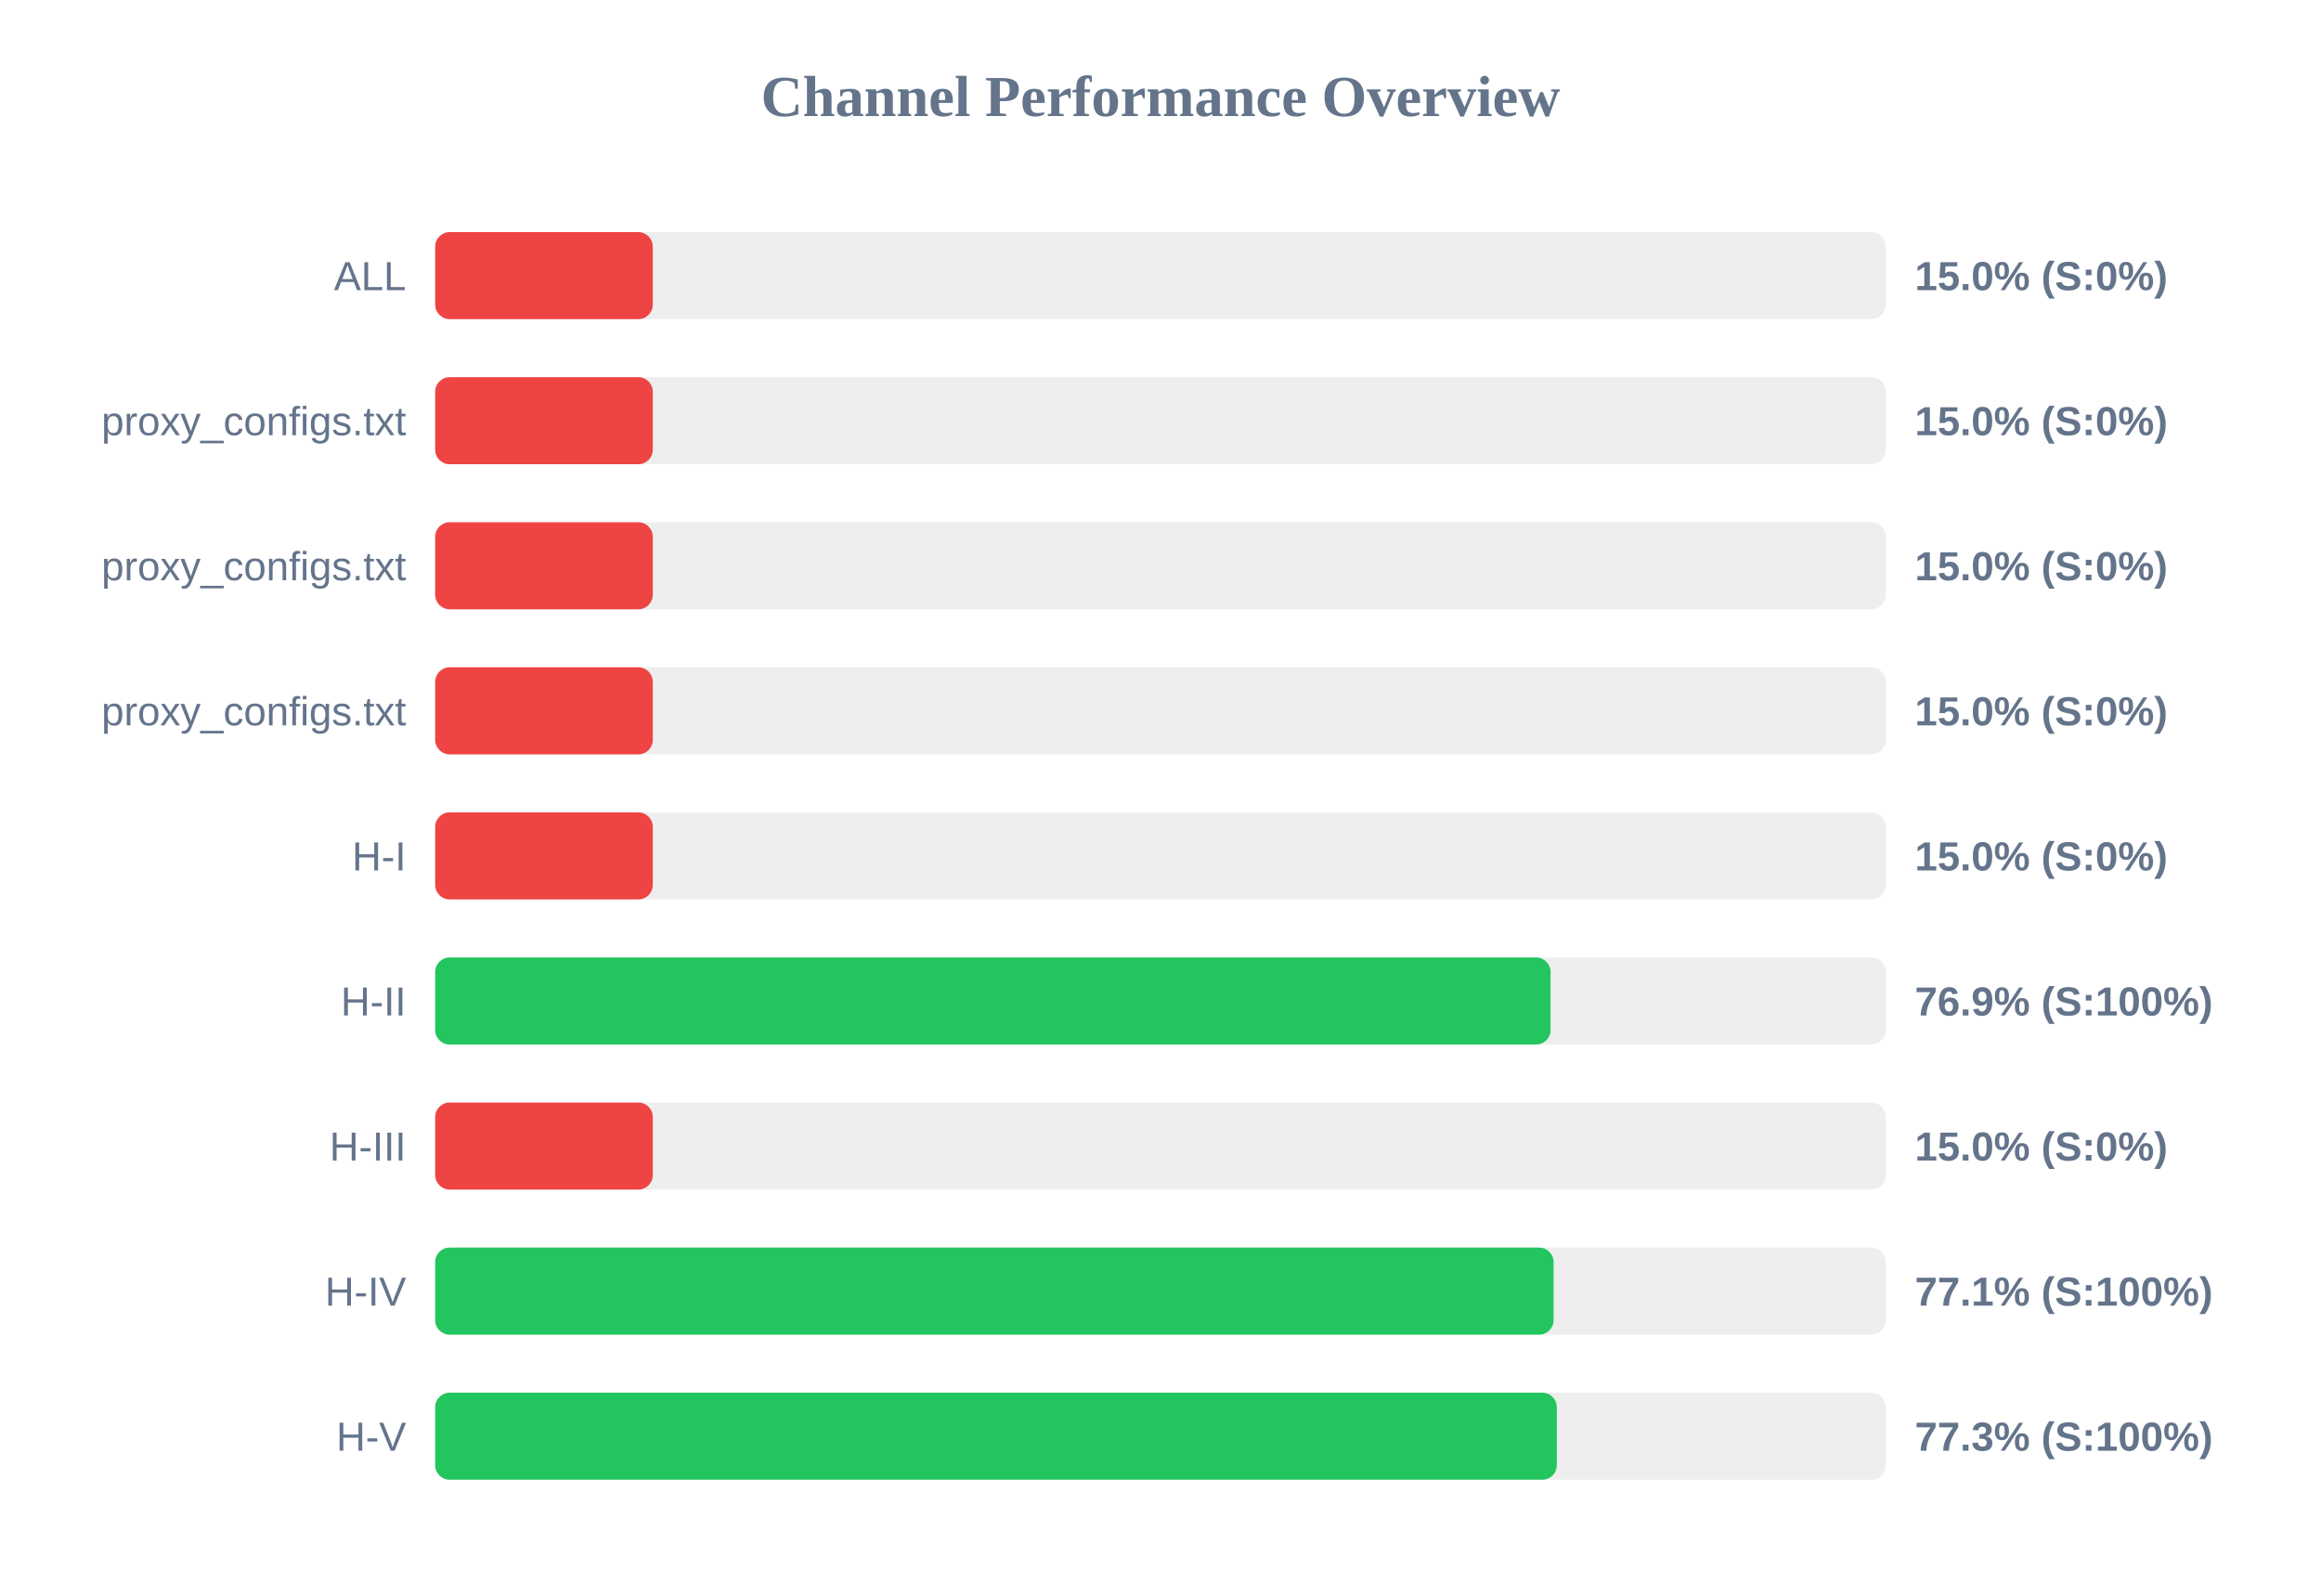
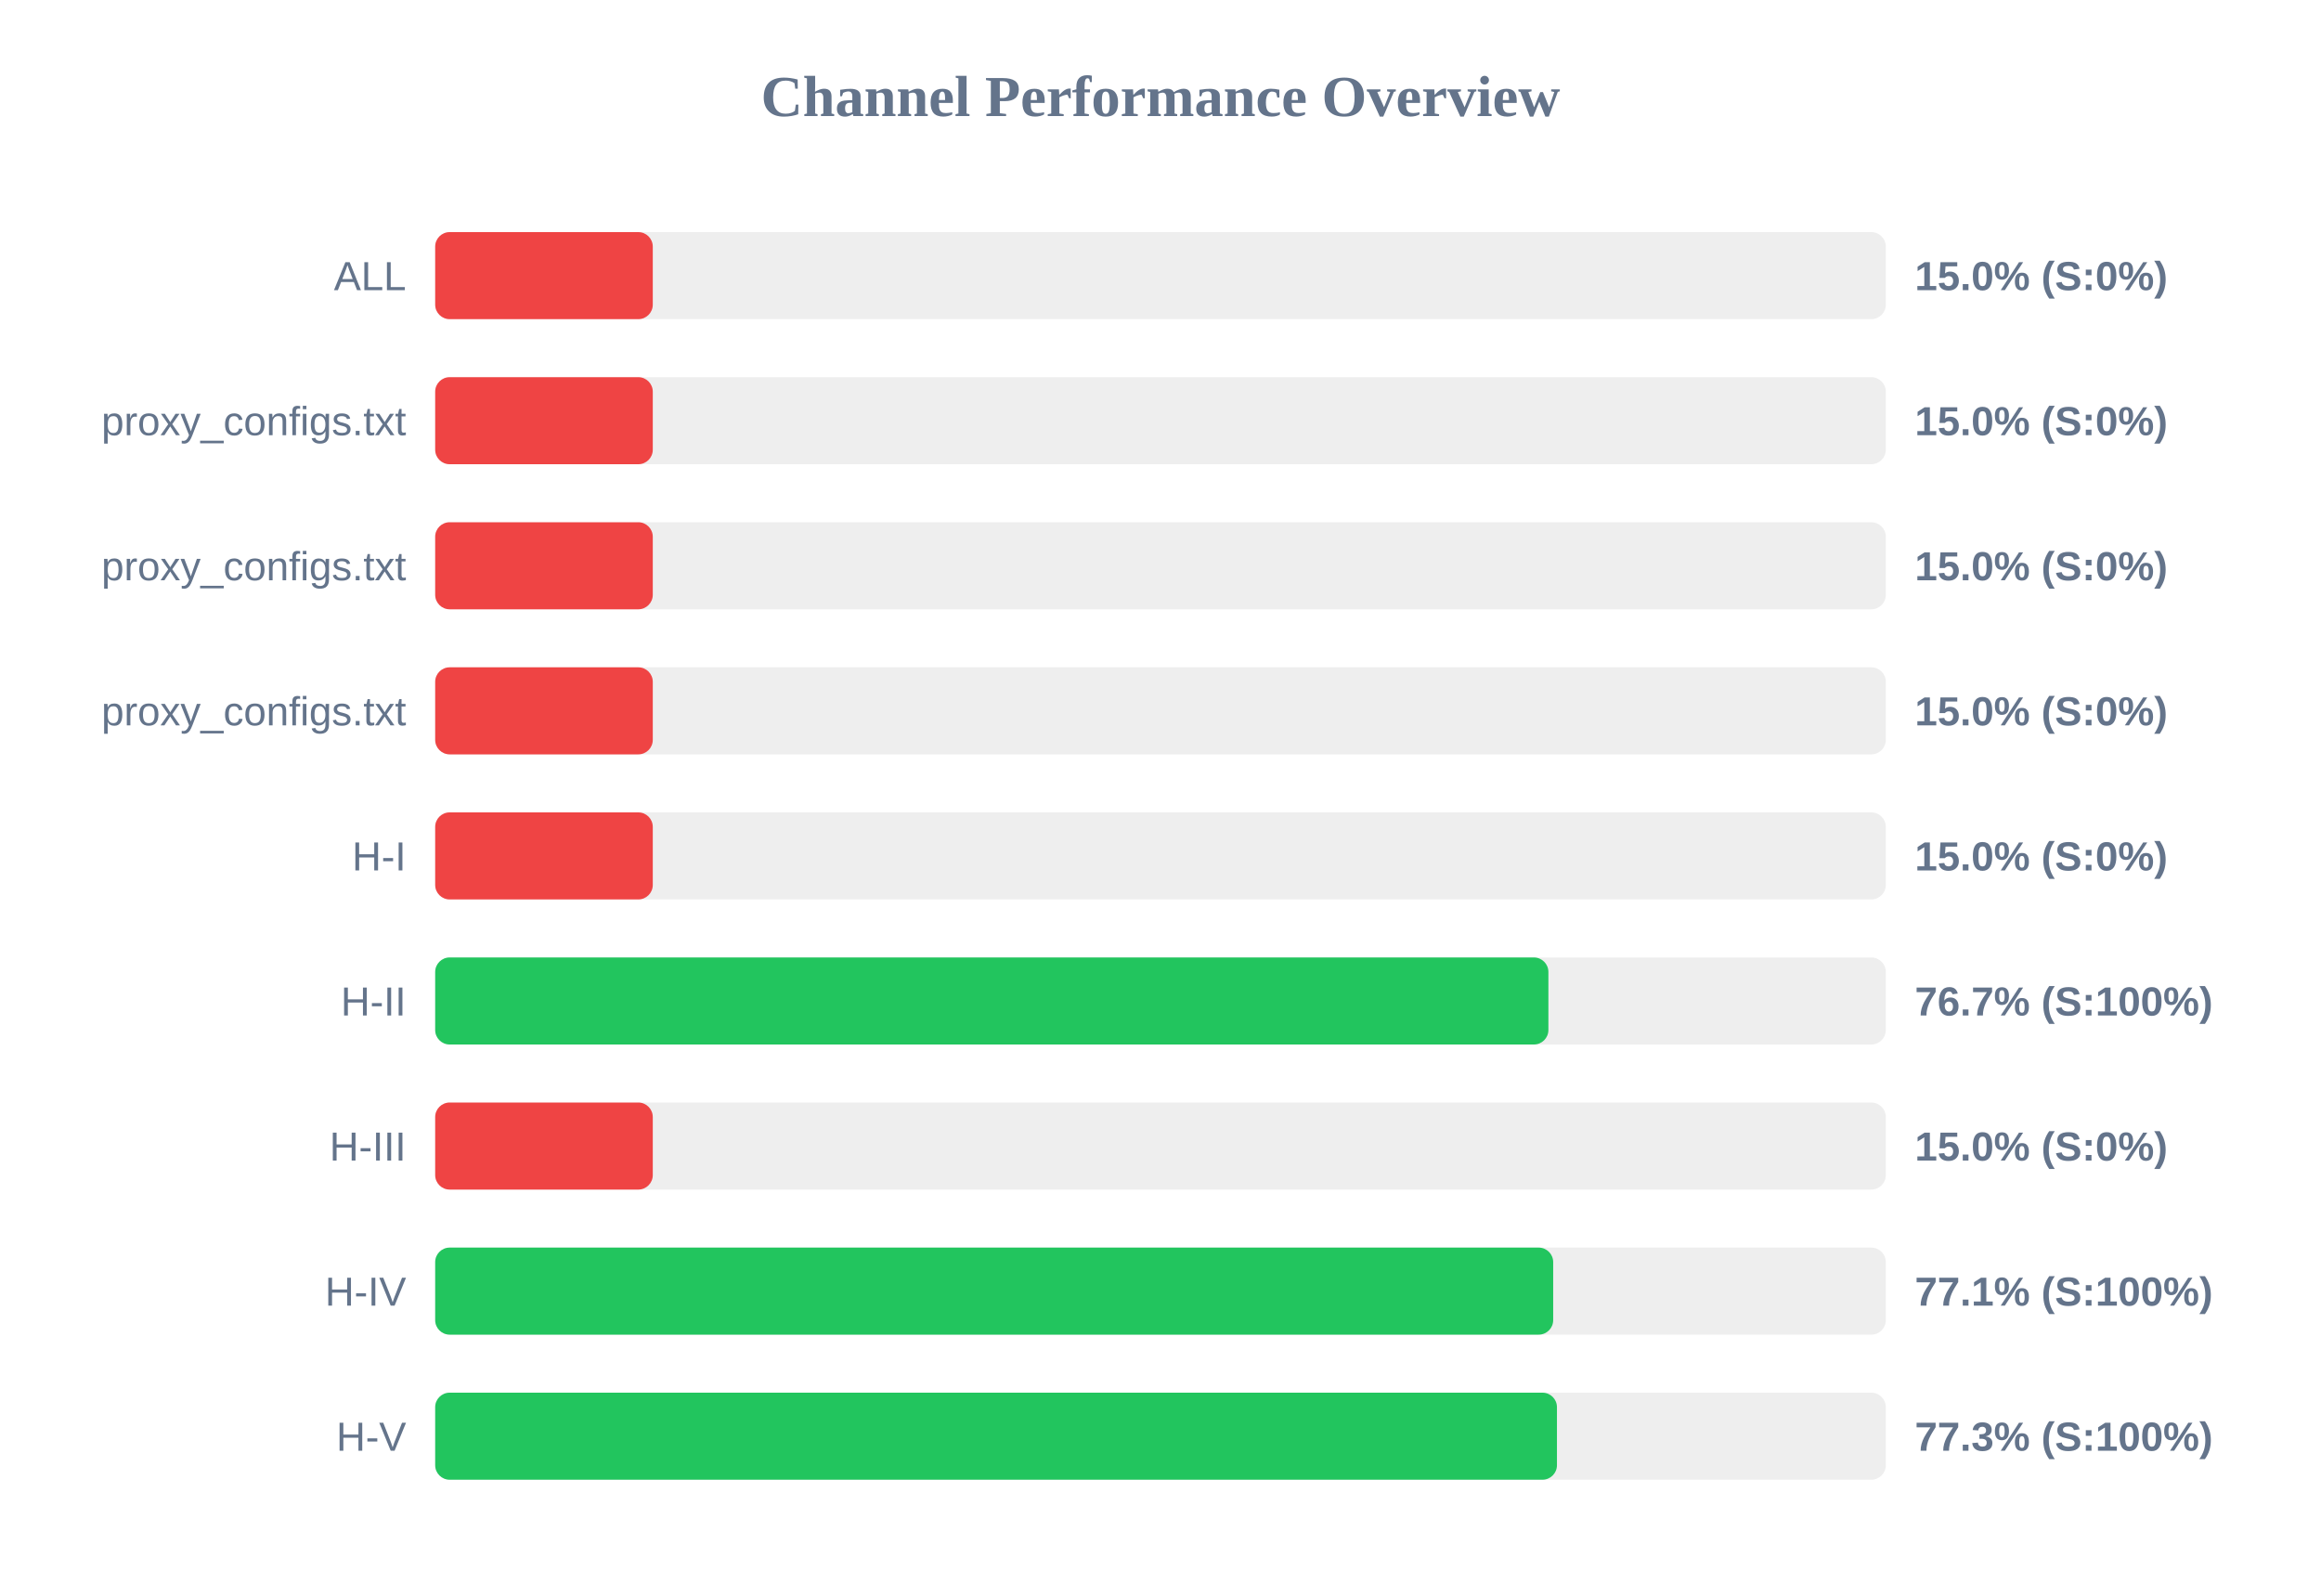
<svg xmlns="http://www.w3.org/2000/svg" width="800" height="550" version="1.1">
  <style>
        .row { font: 14px Arial; fill: #64748b; }
        .score { font: bold 14px Arial; fill: #64748b; }
    </style>
  <text x="400" y="40" text-anchor="middle" font-size="20px" font-weight="bold" fill="#64748b">Channel Performance Overview</text>
  <rect x="150" y="80" width="500" height="30" fill="#eee" rx="5" />
  <rect x="150" y="80" width="75.0" height="30" fill="#ef4444" rx="5" />
  <text x="140" y="100" text-anchor="end" class="row">ALL</text>
  <text x="660" y="100" text-anchor="start" class="score">15.0% (S:0%)</text>
  <rect x="150" y="130" width="500" height="30" fill="#eee" rx="5" />
  <rect x="150" y="130" width="75.0" height="30" fill="#ef4444" rx="5" />
  <text x="140" y="150" text-anchor="end" class="row">proxy_configs.txt</text>
  <text x="660" y="150" text-anchor="start" class="score">15.0% (S:0%)</text>
  <rect x="150" y="180" width="500" height="30" fill="#eee" rx="5" />
  <rect x="150" y="180" width="75.0" height="30" fill="#ef4444" rx="5" />
  <text x="140" y="200" text-anchor="end" class="row">proxy_configs.txt</text>
  <text x="660" y="200" text-anchor="start" class="score">15.0% (S:0%)</text>
  <rect x="150" y="230" width="500" height="30" fill="#eee" rx="5" />
  <rect x="150" y="230" width="75.0" height="30" fill="#ef4444" rx="5" />
  <text x="140" y="250" text-anchor="end" class="row">proxy_configs.txt</text>
  <text x="660" y="250" text-anchor="start" class="score">15.0% (S:0%)</text>
  <rect x="150" y="280" width="500" height="30" fill="#eee" rx="5" />
  <rect x="150" y="280" width="75.0" height="30" fill="#ef4444" rx="5" />
  <text x="140" y="300" text-anchor="end" class="row">H-I</text>
  <text x="660" y="300" text-anchor="start" class="score">15.0% (S:0%)</text>
  <rect x="150" y="330" width="500" height="30" fill="#eee" rx="5" />
-   <rect x="150" y="330" width="384.45" height="30" fill="#22c55e" rx="5" />
+   <rect x="150" y="330" width="383.7" height="30" fill="#22c55e" rx="5" />
  <text x="140" y="350" text-anchor="end" class="row">H-II</text>
-   <text x="660" y="350" text-anchor="start" class="score">76.9% (S:100%)</text>
+   <text x="660" y="350" text-anchor="start" class="score">76.7% (S:100%)</text>
  <rect x="150" y="380" width="500" height="30" fill="#eee" rx="5" />
  <rect x="150" y="380" width="75.0" height="30" fill="#ef4444" rx="5" />
  <text x="140" y="400" text-anchor="end" class="row">H-III</text>
  <text x="660" y="400" text-anchor="start" class="score">15.0% (S:0%)</text>
  <rect x="150" y="430" width="500" height="30" fill="#eee" rx="5" />
-   <rect x="150" y="430" width="385.5" height="30" fill="#22c55e" rx="5" />
+   <rect x="150" y="430" width="385.35" height="30" fill="#22c55e" rx="5" />
  <text x="140" y="450" text-anchor="end" class="row">H-IV</text>
  <text x="660" y="450" text-anchor="start" class="score">77.1% (S:100%)</text>
  <rect x="150" y="480" width="500" height="30" fill="#eee" rx="5" />
-   <rect x="150" y="480" width="386.6" height="30" fill="#22c55e" rx="5" />
+   <rect x="150" y="480" width="386.65" height="30" fill="#22c55e" rx="5" />
  <text x="140" y="500" text-anchor="end" class="row">H-V</text>
  <text x="660" y="500" text-anchor="start" class="score">77.3% (S:100%)</text>
</svg>
